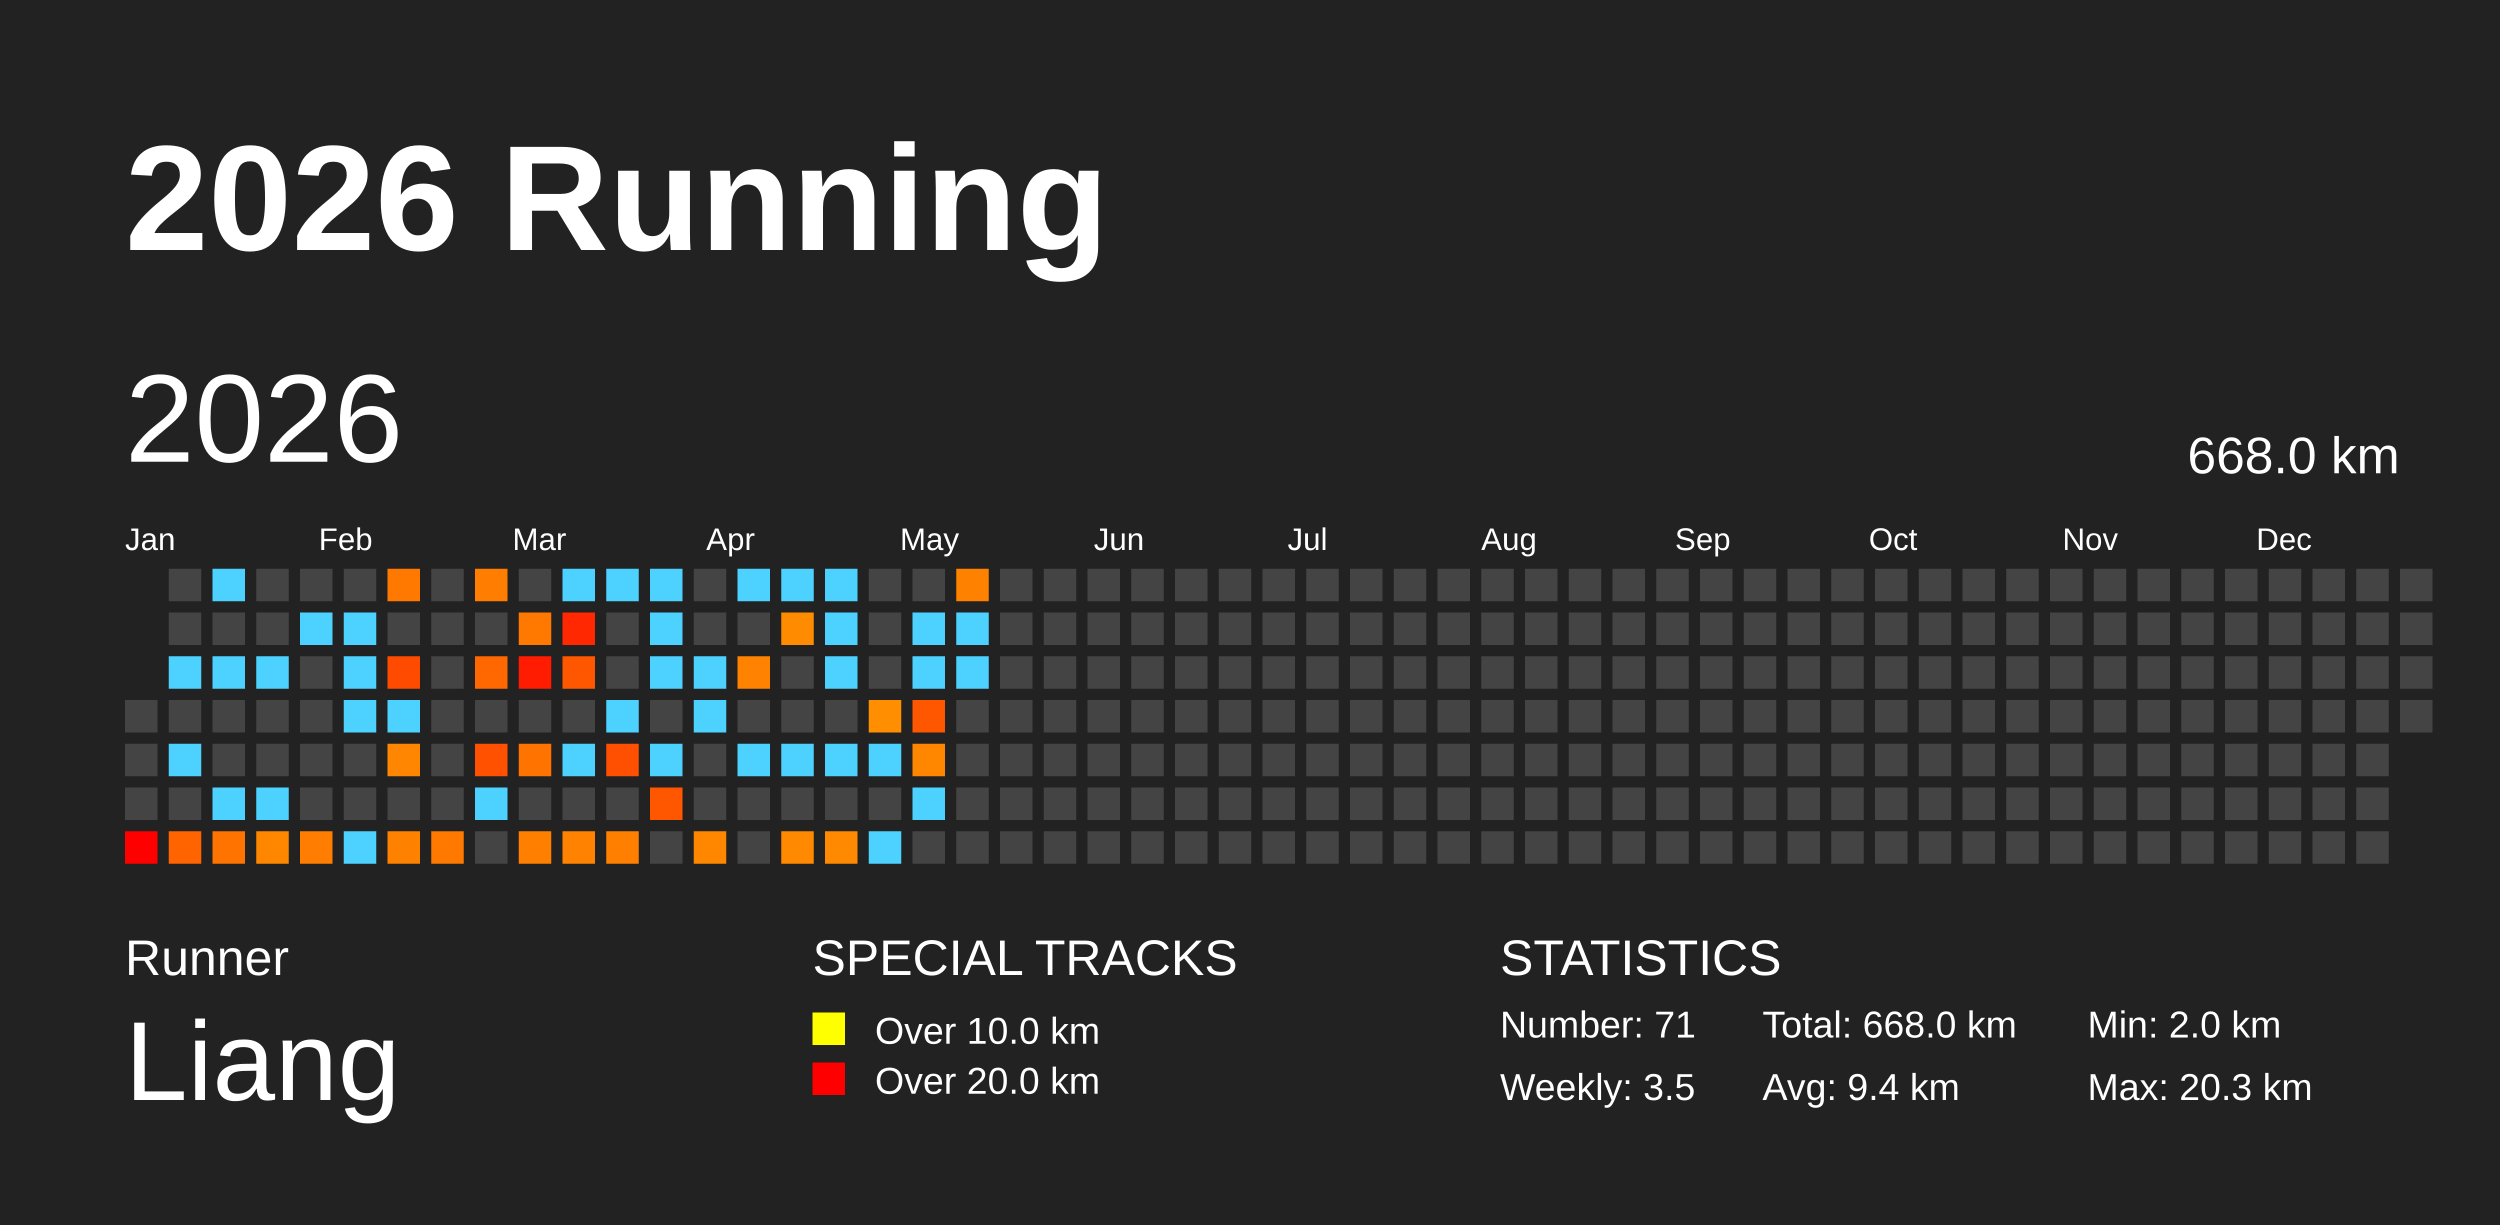
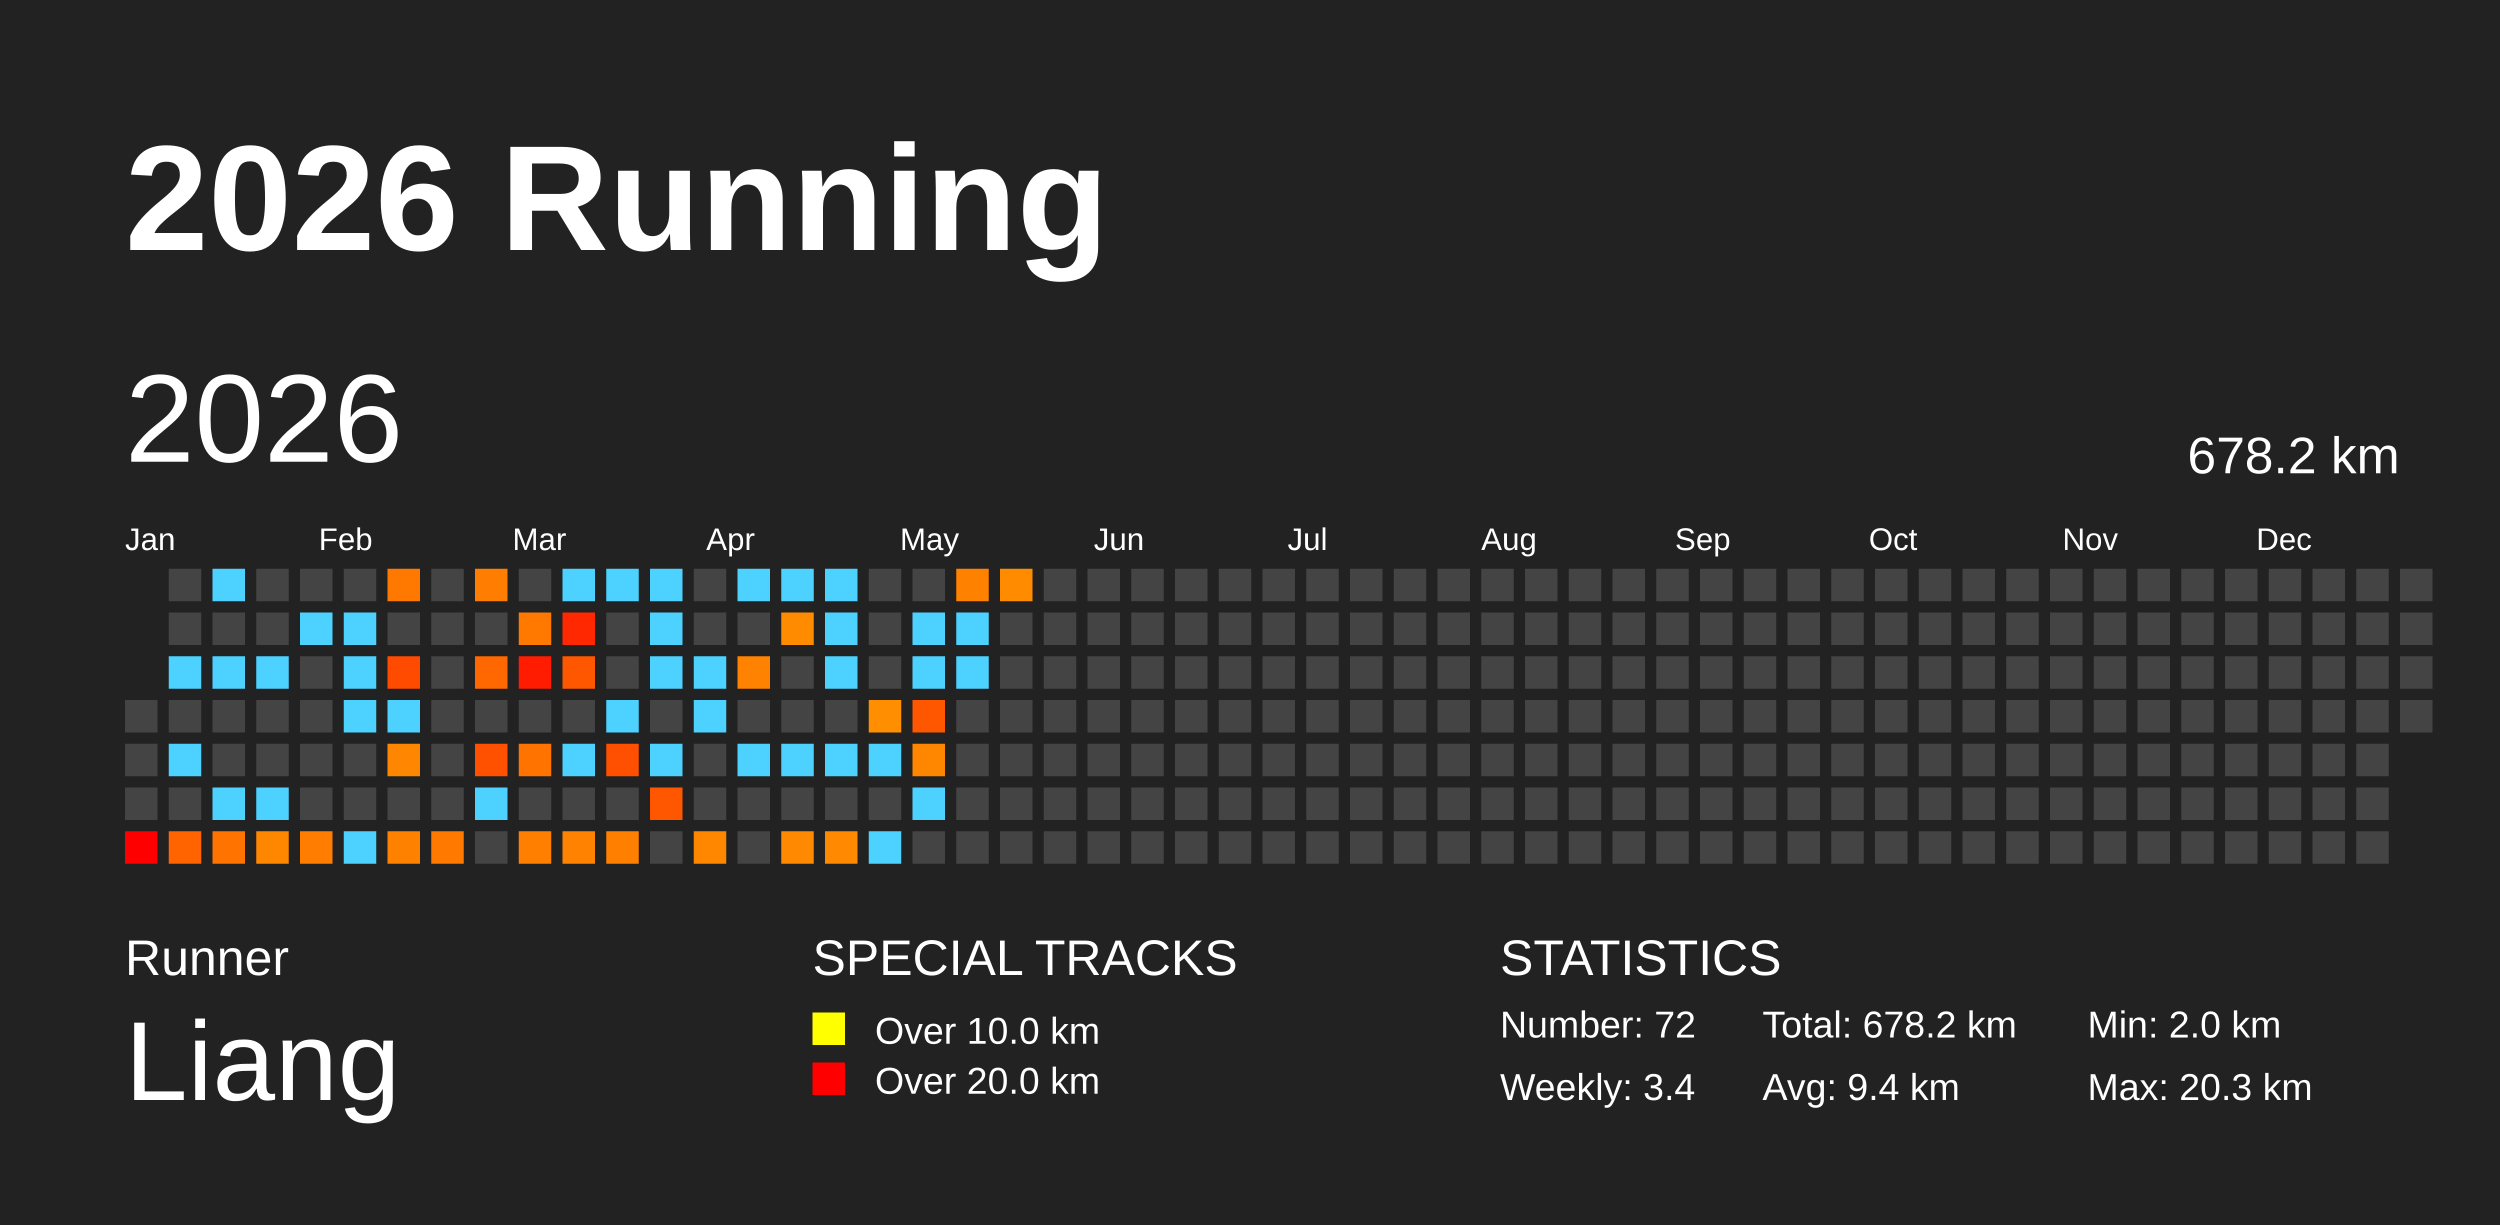
<svg xmlns="http://www.w3.org/2000/svg" baseProfile="full" height="98mm" version="1.1" viewBox="0,0,200,98" width="200mm">
  <defs />
  <rect fill="#222222" height="98" width="200" x="0" y="0" />
  <text fill="#FFFFFF" style="font-size:12px; font-family:Arial; font-weight:bold;" x="10" y="20">2026 Running</text>
  <text fill="#FFFFFF" style="font-size:4px; font-family:Arial" x="10" y="78">Runner</text>
  <text fill="#FFFFFF" style="font-size:9px; font-family:Arial" x="10" y="88">Liang</text>
  <text fill="#FFFFFF" style="font-size:4px; font-family:Arial" x="65" y="78">SPECIAL TRACKS</text>
  <rect fill="yellow" height="2.6" width="2.6" x="65" y="81" />
  <text fill="#FFFFFF" style="font-size:3px; font-family:Arial" x="70" y="83.5">Over 10.0 km</text>
  <rect fill="red" height="2.6" width="2.6" x="65" y="85" />
  <text fill="#FFFFFF" style="font-size:3px; font-family:Arial" x="70" y="87.5">Over 20.0 km</text>
  <text fill="#FFFFFF" style="font-size:4px; font-family:Arial" x="120" y="78">STATISTICS</text>
-   <text fill="#FFFFFF" style="font-size:3px; font-family:Arial" x="120" y="83">Number: 71</text>
-   <text fill="#FFFFFF" style="font-size:3px; font-family:Arial" x="120" y="88">Weekly: 3.5</text>
-   <text fill="#FFFFFF" style="font-size:3px; font-family:Arial" x="141" y="83">Total: 668.0 km</text>
+   <text fill="#FFFFFF" style="font-size:3px; font-family:Arial" x="120" y="83">Number: 72</text>
+   <text fill="#FFFFFF" style="font-size:3px; font-family:Arial" x="120" y="88">Weekly: 3.4</text>
+   <text fill="#FFFFFF" style="font-size:3px; font-family:Arial" x="141" y="83">Total: 678.2 km</text>
  <text fill="#FFFFFF" style="font-size:3px; font-family:Arial" x="141" y="88">Avg: 9.4 km</text>
  <text fill="#FFFFFF" style="font-size:3px; font-family:Arial" x="167" y="83">Min: 2.0 km</text>
  <text fill="#FFFFFF" style="font-size:3px; font-family:Arial" x="167" y="88">Max: 20.3 km</text>
  <text dominant-baseline="hanging" fill="#FFFFFF" style="font-size:10.0px; font-family:Arial;" x="10" y="30">2026</text>
-   <text dominant-baseline="hanging" fill="#FFFFFF" style="font-size:4.125px; font-family:Arial;" x="175" y="35">668.0 km</text>
+   <text dominant-baseline="hanging" fill="#FFFFFF" style="font-size:4.125px; font-family:Arial;" x="175" y="35">678.2 km</text>
  <text fill="#FFFFFF" style="font-size:2.5px; font-family:Arial" x="10.0" y="44">Jan</text>
  <text fill="#FFFFFF" style="font-size:2.5px; font-family:Arial" x="25.5" y="44">Feb</text>
  <text fill="#FFFFFF" style="font-size:2.5px; font-family:Arial" x="41.0" y="44">Mar</text>
  <text fill="#FFFFFF" style="font-size:2.5px; font-family:Arial" x="56.5" y="44">Apr</text>
  <text fill="#FFFFFF" style="font-size:2.5px; font-family:Arial" x="72.0" y="44">May</text>
  <text fill="#FFFFFF" style="font-size:2.5px; font-family:Arial" x="87.5" y="44">Jun</text>
  <text fill="#FFFFFF" style="font-size:2.5px; font-family:Arial" x="103.0" y="44">Jul</text>
  <text fill="#FFFFFF" style="font-size:2.5px; font-family:Arial" x="118.5" y="44">Aug</text>
  <text fill="#FFFFFF" style="font-size:2.5px; font-family:Arial" x="134.0" y="44">Sep</text>
  <text fill="#FFFFFF" style="font-size:2.5px; font-family:Arial" x="149.5" y="44">Oct</text>
  <text fill="#FFFFFF" style="font-size:2.5px; font-family:Arial" x="165.0" y="44">Nov</text>
  <text fill="#FFFFFF" style="font-size:2.5px; font-family:Arial" x="180.5" y="44">Dec</text>
  <rect fill="#444444" height="2.6" width="2.6" x="10.0" y="56.0" />
  <rect fill="#444444" height="2.6" width="2.6" x="10.0" y="59.5" />
  <rect fill="#444444" height="2.6" width="2.6" x="10.0" y="63.0" />
  <rect fill="red" height="2.6" width="2.6" x="10.0" y="66.5" />
  <rect fill="#444444" height="2.6" width="2.6" x="13.5" y="45.5" />
  <rect fill="#444444" height="2.6" width="2.6" x="13.5" y="49.0" />
  <rect fill="#4dd2ff" height="2.6" width="2.6" x="13.5" y="52.5" />
  <rect fill="#444444" height="2.6" width="2.6" x="13.5" y="56.0" />
  <rect fill="#4dd2ff" height="2.6" width="2.6" x="13.5" y="59.5" />
  <rect fill="#444444" height="2.6" width="2.6" x="13.5" y="63.0" />
  <rect fill="#ff6400" height="2.6" width="2.6" x="13.5" y="66.5" />
  <rect fill="#4dd2ff" height="2.6" width="2.6" x="17.0" y="45.5" />
  <rect fill="#444444" height="2.6" width="2.6" x="17.0" y="49.0" />
  <rect fill="#4dd2ff" height="2.6" width="2.6" x="17.0" y="52.5" />
  <rect fill="#444444" height="2.6" width="2.6" x="17.0" y="56.0" />
  <rect fill="#444444" height="2.6" width="2.6" x="17.0" y="59.5" />
  <rect fill="#4dd2ff" height="2.6" width="2.6" x="17.0" y="63.0" />
  <rect fill="#ff7400" height="2.6" width="2.6" x="17.0" y="66.5" />
  <rect fill="#444444" height="2.6" width="2.6" x="20.5" y="45.5" />
  <rect fill="#444444" height="2.6" width="2.6" x="20.5" y="49.0" />
  <rect fill="#4dd2ff" height="2.6" width="2.6" x="20.5" y="52.5" />
  <rect fill="#444444" height="2.6" width="2.6" x="20.5" y="56.0" />
  <rect fill="#444444" height="2.6" width="2.6" x="20.5" y="59.5" />
  <rect fill="#4dd2ff" height="2.6" width="2.6" x="20.5" y="63.0" />
  <rect fill="#ff8700" height="2.6" width="2.6" x="20.5" y="66.5" />
  <rect fill="#444444" height="2.6" width="2.6" x="24.0" y="45.5" />
  <rect fill="#4dd2ff" height="2.6" width="2.6" x="24.0" y="49.0" />
  <rect fill="#444444" height="2.6" width="2.6" x="24.0" y="52.5" />
  <rect fill="#444444" height="2.6" width="2.6" x="24.0" y="56.0" />
  <rect fill="#444444" height="2.6" width="2.6" x="24.0" y="59.5" />
  <rect fill="#444444" height="2.6" width="2.6" x="24.0" y="63.0" />
  <rect fill="#ff7d00" height="2.6" width="2.6" x="24.0" y="66.5" />
  <rect fill="#444444" height="2.6" width="2.6" x="27.5" y="45.5" />
  <rect fill="#4dd2ff" height="2.6" width="2.6" x="27.5" y="49.0" />
  <rect fill="#4dd2ff" height="2.6" width="2.6" x="27.5" y="52.5" />
  <rect fill="#4dd2ff" height="2.6" width="2.6" x="27.5" y="56.0" />
  <rect fill="#444444" height="2.6" width="2.6" x="27.5" y="59.5" />
  <rect fill="#444444" height="2.6" width="2.6" x="27.5" y="63.0" />
  <rect fill="#4dd2ff" height="2.6" width="2.6" x="27.5" y="66.5" />
  <rect fill="#ff7900" height="2.6" width="2.6" x="31.0" y="45.5" />
  <rect fill="#444444" height="2.6" width="2.6" x="31.0" y="49.0" />
  <rect fill="#ff4b00" height="2.6" width="2.6" x="31.0" y="52.5" />
  <rect fill="#4dd2ff" height="2.6" width="2.6" x="31.0" y="56.0" />
  <rect fill="#ff8600" height="2.6" width="2.6" x="31.0" y="59.5" />
  <rect fill="#444444" height="2.6" width="2.6" x="31.0" y="63.0" />
  <rect fill="#ff8100" height="2.6" width="2.6" x="31.0" y="66.5" />
  <rect fill="#444444" height="2.6" width="2.6" x="34.5" y="45.5" />
  <rect fill="#444444" height="2.6" width="2.6" x="34.5" y="49.0" />
  <rect fill="#444444" height="2.6" width="2.6" x="34.5" y="52.5" />
  <rect fill="#444444" height="2.6" width="2.6" x="34.5" y="56.0" />
  <rect fill="#444444" height="2.6" width="2.6" x="34.5" y="59.5" />
  <rect fill="#444444" height="2.6" width="2.6" x="34.5" y="63.0" />
  <rect fill="#ff7800" height="2.6" width="2.6" x="34.5" y="66.5" />
  <rect fill="#ff7d00" height="2.6" width="2.6" x="38.0" y="45.5" />
  <rect fill="#444444" height="2.6" width="2.6" x="38.0" y="49.0" />
  <rect fill="#ff6700" height="2.6" width="2.6" x="38.0" y="52.5" />
  <rect fill="#444444" height="2.6" width="2.6" x="38.0" y="56.0" />
  <rect fill="#ff5100" height="2.6" width="2.6" x="38.0" y="59.5" />
  <rect fill="#4dd2ff" height="2.6" width="2.6" x="38.0" y="63.0" />
  <rect fill="#444444" height="2.6" width="2.6" x="38.0" y="66.5" />
  <rect fill="#444444" height="2.6" width="2.6" x="41.5" y="45.5" />
  <rect fill="#ff7800" height="2.6" width="2.6" x="41.5" y="49.0" />
  <rect fill="#ff1c00" height="2.6" width="2.6" x="41.5" y="52.5" />
  <rect fill="#444444" height="2.6" width="2.6" x="41.5" y="56.0" />
  <rect fill="#ff7400" height="2.6" width="2.6" x="41.5" y="59.5" />
  <rect fill="#444444" height="2.6" width="2.6" x="41.5" y="63.0" />
  <rect fill="#ff7f00" height="2.6" width="2.6" x="41.5" y="66.5" />
  <rect fill="#4dd2ff" height="2.6" width="2.6" x="45.0" y="45.5" />
  <rect fill="#ff2800" height="2.6" width="2.6" x="45.0" y="49.0" />
  <rect fill="#ff5600" height="2.6" width="2.6" x="45.0" y="52.5" />
  <rect fill="#444444" height="2.6" width="2.6" x="45.0" y="56.0" />
  <rect fill="#4dd2ff" height="2.6" width="2.6" x="45.0" y="59.5" />
  <rect fill="#444444" height="2.6" width="2.6" x="45.0" y="63.0" />
  <rect fill="#ff8300" height="2.6" width="2.6" x="45.0" y="66.5" />
  <rect fill="#4dd2ff" height="2.6" width="2.6" x="48.5" y="45.5" />
  <rect fill="#444444" height="2.6" width="2.6" x="48.5" y="49.0" />
  <rect fill="#444444" height="2.6" width="2.6" x="48.5" y="52.5" />
  <rect fill="#4dd2ff" height="2.6" width="2.6" x="48.5" y="56.0" />
  <rect fill="#ff4f00" height="2.6" width="2.6" x="48.5" y="59.5" />
  <rect fill="#444444" height="2.6" width="2.6" x="48.5" y="63.0" />
  <rect fill="#ff8000" height="2.6" width="2.6" x="48.5" y="66.5" />
  <rect fill="#4dd2ff" height="2.6" width="2.6" x="52.0" y="45.5" />
  <rect fill="#4dd2ff" height="2.6" width="2.6" x="52.0" y="49.0" />
  <rect fill="#4dd2ff" height="2.6" width="2.6" x="52.0" y="52.5" />
  <rect fill="#444444" height="2.6" width="2.6" x="52.0" y="56.0" />
  <rect fill="#4dd2ff" height="2.6" width="2.6" x="52.0" y="59.5" />
  <rect fill="#ff5600" height="2.6" width="2.6" x="52.0" y="63.0" />
  <rect fill="#444444" height="2.6" width="2.6" x="52.0" y="66.5" />
  <rect fill="#444444" height="2.6" width="2.6" x="55.5" y="45.5" />
  <rect fill="#444444" height="2.6" width="2.6" x="55.5" y="49.0" />
  <rect fill="#4dd2ff" height="2.6" width="2.6" x="55.5" y="52.5" />
  <rect fill="#4dd2ff" height="2.6" width="2.6" x="55.5" y="56.0" />
  <rect fill="#444444" height="2.6" width="2.6" x="55.5" y="59.5" />
  <rect fill="#444444" height="2.6" width="2.6" x="55.5" y="63.0" />
  <rect fill="#ff8700" height="2.6" width="2.6" x="55.5" y="66.5" />
  <rect fill="#4dd2ff" height="2.6" width="2.6" x="59.0" y="45.5" />
  <rect fill="#444444" height="2.6" width="2.6" x="59.0" y="49.0" />
  <rect fill="#ff8200" height="2.6" width="2.6" x="59.0" y="52.5" />
  <rect fill="#444444" height="2.6" width="2.6" x="59.0" y="56.0" />
  <rect fill="#4dd2ff" height="2.6" width="2.6" x="59.0" y="59.5" />
  <rect fill="#444444" height="2.6" width="2.6" x="59.0" y="63.0" />
  <rect fill="#444444" height="2.6" width="2.6" x="59.0" y="66.5" />
  <rect fill="#4dd2ff" height="2.6" width="2.6" x="62.5" y="45.5" />
  <rect fill="#ff8b00" height="2.6" width="2.6" x="62.5" y="49.0" />
  <rect fill="#444444" height="2.6" width="2.6" x="62.5" y="52.5" />
  <rect fill="#444444" height="2.6" width="2.6" x="62.5" y="56.0" />
  <rect fill="#4dd2ff" height="2.6" width="2.6" x="62.5" y="59.5" />
  <rect fill="#444444" height="2.6" width="2.6" x="62.5" y="63.0" />
  <rect fill="#ff8900" height="2.6" width="2.6" x="62.5" y="66.5" />
  <rect fill="#4dd2ff" height="2.6" width="2.6" x="66.0" y="45.5" />
  <rect fill="#4dd2ff" height="2.6" width="2.6" x="66.0" y="49.0" />
  <rect fill="#4dd2ff" height="2.6" width="2.6" x="66.0" y="52.5" />
  <rect fill="#444444" height="2.6" width="2.6" x="66.0" y="56.0" />
  <rect fill="#4dd2ff" height="2.6" width="2.6" x="66.0" y="59.5" />
  <rect fill="#444444" height="2.6" width="2.6" x="66.0" y="63.0" />
  <rect fill="#ff8900" height="2.6" width="2.6" x="66.0" y="66.5" />
  <rect fill="#444444" height="2.6" width="2.6" x="69.5" y="45.5" />
  <rect fill="#444444" height="2.6" width="2.6" x="69.5" y="49.0" />
  <rect fill="#444444" height="2.6" width="2.6" x="69.5" y="52.5" />
  <rect fill="#ff8f00" height="2.6" width="2.6" x="69.5" y="56.0" />
  <rect fill="#4dd2ff" height="2.6" width="2.6" x="69.5" y="59.5" />
  <rect fill="#444444" height="2.6" width="2.6" x="69.5" y="63.0" />
  <rect fill="#4dd2ff" height="2.6" width="2.6" x="69.5" y="66.5" />
  <rect fill="#444444" height="2.6" width="2.6" x="73.0" y="45.5" />
  <rect fill="#4dd2ff" height="2.6" width="2.6" x="73.0" y="49.0" />
  <rect fill="#4dd2ff" height="2.6" width="2.6" x="73.0" y="52.5" />
  <rect fill="#ff5700" height="2.6" width="2.6" x="73.0" y="56.0" />
  <rect fill="#ff8700" height="2.6" width="2.6" x="73.0" y="59.5" />
  <rect fill="#4dd2ff" height="2.6" width="2.6" x="73.0" y="63.0" />
  <rect fill="#444444" height="2.6" width="2.6" x="73.0" y="66.5" />
  <rect fill="#ff8100" height="2.6" width="2.6" x="76.5" y="45.5" />
  <rect fill="#4dd2ff" height="2.6" width="2.6" x="76.5" y="49.0" />
  <rect fill="#4dd2ff" height="2.6" width="2.6" x="76.5" y="52.5" />
  <rect fill="#444444" height="2.6" width="2.6" x="76.5" y="56.0" />
  <rect fill="#444444" height="2.6" width="2.6" x="76.5" y="59.5" />
  <rect fill="#444444" height="2.6" width="2.6" x="76.5" y="63.0" />
  <rect fill="#444444" height="2.6" width="2.6" x="76.5" y="66.5" />
-   <rect fill="#444444" height="2.6" width="2.6" x="80.0" y="45.5" />
+   <rect fill="#ff8c00" height="2.6" width="2.6" x="80.0" y="45.5" />
  <rect fill="#444444" height="2.6" width="2.6" x="80.0" y="49.0" />
  <rect fill="#444444" height="2.6" width="2.6" x="80.0" y="52.5" />
  <rect fill="#444444" height="2.6" width="2.6" x="80.0" y="56.0" />
  <rect fill="#444444" height="2.6" width="2.6" x="80.0" y="59.5" />
  <rect fill="#444444" height="2.6" width="2.6" x="80.0" y="63.0" />
  <rect fill="#444444" height="2.6" width="2.6" x="80.0" y="66.5" />
  <rect fill="#444444" height="2.6" width="2.6" x="83.5" y="45.5" />
  <rect fill="#444444" height="2.6" width="2.6" x="83.5" y="49.0" />
  <rect fill="#444444" height="2.6" width="2.6" x="83.5" y="52.5" />
  <rect fill="#444444" height="2.6" width="2.6" x="83.5" y="56.0" />
  <rect fill="#444444" height="2.6" width="2.6" x="83.5" y="59.5" />
  <rect fill="#444444" height="2.6" width="2.6" x="83.5" y="63.0" />
  <rect fill="#444444" height="2.6" width="2.6" x="83.5" y="66.5" />
  <rect fill="#444444" height="2.6" width="2.6" x="87.0" y="45.5" />
  <rect fill="#444444" height="2.6" width="2.6" x="87.0" y="49.0" />
  <rect fill="#444444" height="2.6" width="2.6" x="87.0" y="52.5" />
  <rect fill="#444444" height="2.6" width="2.6" x="87.0" y="56.0" />
  <rect fill="#444444" height="2.6" width="2.6" x="87.0" y="59.5" />
  <rect fill="#444444" height="2.6" width="2.6" x="87.0" y="63.0" />
  <rect fill="#444444" height="2.6" width="2.6" x="87.0" y="66.5" />
  <rect fill="#444444" height="2.6" width="2.6" x="90.5" y="45.5" />
  <rect fill="#444444" height="2.6" width="2.6" x="90.5" y="49.0" />
  <rect fill="#444444" height="2.6" width="2.6" x="90.5" y="52.5" />
  <rect fill="#444444" height="2.6" width="2.6" x="90.5" y="56.0" />
  <rect fill="#444444" height="2.6" width="2.6" x="90.5" y="59.5" />
  <rect fill="#444444" height="2.6" width="2.6" x="90.5" y="63.0" />
  <rect fill="#444444" height="2.6" width="2.6" x="90.5" y="66.5" />
  <rect fill="#444444" height="2.6" width="2.6" x="94.0" y="45.5" />
  <rect fill="#444444" height="2.6" width="2.6" x="94.0" y="49.0" />
  <rect fill="#444444" height="2.6" width="2.6" x="94.0" y="52.5" />
  <rect fill="#444444" height="2.6" width="2.6" x="94.0" y="56.0" />
  <rect fill="#444444" height="2.6" width="2.6" x="94.0" y="59.5" />
  <rect fill="#444444" height="2.6" width="2.6" x="94.0" y="63.0" />
  <rect fill="#444444" height="2.6" width="2.6" x="94.0" y="66.5" />
  <rect fill="#444444" height="2.6" width="2.6" x="97.5" y="45.5" />
  <rect fill="#444444" height="2.6" width="2.6" x="97.5" y="49.0" />
  <rect fill="#444444" height="2.6" width="2.6" x="97.5" y="52.5" />
  <rect fill="#444444" height="2.6" width="2.6" x="97.5" y="56.0" />
  <rect fill="#444444" height="2.6" width="2.6" x="97.5" y="59.5" />
  <rect fill="#444444" height="2.6" width="2.6" x="97.5" y="63.0" />
  <rect fill="#444444" height="2.6" width="2.6" x="97.5" y="66.5" />
  <rect fill="#444444" height="2.6" width="2.6" x="101.0" y="45.5" />
  <rect fill="#444444" height="2.6" width="2.6" x="101.0" y="49.0" />
  <rect fill="#444444" height="2.6" width="2.6" x="101.0" y="52.5" />
  <rect fill="#444444" height="2.6" width="2.6" x="101.0" y="56.0" />
  <rect fill="#444444" height="2.6" width="2.6" x="101.0" y="59.5" />
  <rect fill="#444444" height="2.6" width="2.6" x="101.0" y="63.0" />
  <rect fill="#444444" height="2.6" width="2.6" x="101.0" y="66.5" />
  <rect fill="#444444" height="2.6" width="2.6" x="104.5" y="45.5" />
  <rect fill="#444444" height="2.6" width="2.6" x="104.5" y="49.0" />
  <rect fill="#444444" height="2.6" width="2.6" x="104.5" y="52.5" />
  <rect fill="#444444" height="2.6" width="2.6" x="104.5" y="56.0" />
  <rect fill="#444444" height="2.6" width="2.6" x="104.5" y="59.5" />
  <rect fill="#444444" height="2.6" width="2.6" x="104.5" y="63.0" />
  <rect fill="#444444" height="2.6" width="2.6" x="104.5" y="66.5" />
  <rect fill="#444444" height="2.6" width="2.6" x="108.0" y="45.5" />
  <rect fill="#444444" height="2.6" width="2.6" x="108.0" y="49.0" />
  <rect fill="#444444" height="2.6" width="2.6" x="108.0" y="52.5" />
  <rect fill="#444444" height="2.6" width="2.6" x="108.0" y="56.0" />
  <rect fill="#444444" height="2.6" width="2.6" x="108.0" y="59.5" />
  <rect fill="#444444" height="2.6" width="2.6" x="108.0" y="63.0" />
  <rect fill="#444444" height="2.6" width="2.6" x="108.0" y="66.5" />
  <rect fill="#444444" height="2.6" width="2.6" x="111.5" y="45.5" />
  <rect fill="#444444" height="2.6" width="2.6" x="111.5" y="49.0" />
  <rect fill="#444444" height="2.6" width="2.6" x="111.5" y="52.5" />
  <rect fill="#444444" height="2.6" width="2.6" x="111.5" y="56.0" />
  <rect fill="#444444" height="2.6" width="2.6" x="111.5" y="59.5" />
  <rect fill="#444444" height="2.6" width="2.6" x="111.5" y="63.0" />
  <rect fill="#444444" height="2.6" width="2.6" x="111.5" y="66.5" />
  <rect fill="#444444" height="2.6" width="2.6" x="115.0" y="45.5" />
  <rect fill="#444444" height="2.6" width="2.6" x="115.0" y="49.0" />
  <rect fill="#444444" height="2.6" width="2.6" x="115.0" y="52.5" />
  <rect fill="#444444" height="2.6" width="2.6" x="115.0" y="56.0" />
  <rect fill="#444444" height="2.6" width="2.6" x="115.0" y="59.5" />
  <rect fill="#444444" height="2.6" width="2.6" x="115.0" y="63.0" />
  <rect fill="#444444" height="2.6" width="2.6" x="115.0" y="66.5" />
  <rect fill="#444444" height="2.6" width="2.6" x="118.5" y="45.5" />
  <rect fill="#444444" height="2.6" width="2.6" x="118.5" y="49.0" />
  <rect fill="#444444" height="2.6" width="2.6" x="118.5" y="52.5" />
  <rect fill="#444444" height="2.6" width="2.6" x="118.5" y="56.0" />
  <rect fill="#444444" height="2.6" width="2.6" x="118.5" y="59.5" />
  <rect fill="#444444" height="2.6" width="2.6" x="118.5" y="63.0" />
  <rect fill="#444444" height="2.6" width="2.6" x="118.5" y="66.5" />
  <rect fill="#444444" height="2.6" width="2.6" x="122.0" y="45.5" />
  <rect fill="#444444" height="2.6" width="2.6" x="122.0" y="49.0" />
  <rect fill="#444444" height="2.6" width="2.6" x="122.0" y="52.5" />
  <rect fill="#444444" height="2.6" width="2.6" x="122.0" y="56.0" />
  <rect fill="#444444" height="2.6" width="2.6" x="122.0" y="59.5" />
  <rect fill="#444444" height="2.6" width="2.6" x="122.0" y="63.0" />
  <rect fill="#444444" height="2.6" width="2.6" x="122.0" y="66.5" />
  <rect fill="#444444" height="2.6" width="2.6" x="125.5" y="45.5" />
  <rect fill="#444444" height="2.6" width="2.6" x="125.5" y="49.0" />
  <rect fill="#444444" height="2.6" width="2.6" x="125.5" y="52.5" />
  <rect fill="#444444" height="2.6" width="2.6" x="125.5" y="56.0" />
  <rect fill="#444444" height="2.6" width="2.6" x="125.5" y="59.5" />
  <rect fill="#444444" height="2.6" width="2.6" x="125.5" y="63.0" />
  <rect fill="#444444" height="2.6" width="2.6" x="125.5" y="66.5" />
  <rect fill="#444444" height="2.6" width="2.6" x="129.0" y="45.5" />
  <rect fill="#444444" height="2.6" width="2.6" x="129.0" y="49.0" />
  <rect fill="#444444" height="2.6" width="2.6" x="129.0" y="52.5" />
  <rect fill="#444444" height="2.6" width="2.6" x="129.0" y="56.0" />
  <rect fill="#444444" height="2.6" width="2.6" x="129.0" y="59.5" />
  <rect fill="#444444" height="2.6" width="2.6" x="129.0" y="63.0" />
  <rect fill="#444444" height="2.6" width="2.6" x="129.0" y="66.5" />
  <rect fill="#444444" height="2.6" width="2.6" x="132.5" y="45.5" />
  <rect fill="#444444" height="2.6" width="2.6" x="132.5" y="49.0" />
  <rect fill="#444444" height="2.6" width="2.6" x="132.5" y="52.5" />
  <rect fill="#444444" height="2.6" width="2.6" x="132.5" y="56.0" />
  <rect fill="#444444" height="2.6" width="2.6" x="132.5" y="59.5" />
  <rect fill="#444444" height="2.6" width="2.6" x="132.5" y="63.0" />
  <rect fill="#444444" height="2.6" width="2.6" x="132.5" y="66.5" />
  <rect fill="#444444" height="2.6" width="2.6" x="136.0" y="45.5" />
  <rect fill="#444444" height="2.6" width="2.6" x="136.0" y="49.0" />
  <rect fill="#444444" height="2.6" width="2.6" x="136.0" y="52.5" />
  <rect fill="#444444" height="2.6" width="2.6" x="136.0" y="56.0" />
  <rect fill="#444444" height="2.6" width="2.6" x="136.0" y="59.5" />
  <rect fill="#444444" height="2.6" width="2.6" x="136.0" y="63.0" />
  <rect fill="#444444" height="2.6" width="2.6" x="136.0" y="66.5" />
  <rect fill="#444444" height="2.6" width="2.6" x="139.5" y="45.5" />
  <rect fill="#444444" height="2.6" width="2.6" x="139.5" y="49.0" />
  <rect fill="#444444" height="2.6" width="2.6" x="139.5" y="52.5" />
  <rect fill="#444444" height="2.6" width="2.6" x="139.5" y="56.0" />
  <rect fill="#444444" height="2.6" width="2.6" x="139.5" y="59.5" />
  <rect fill="#444444" height="2.6" width="2.6" x="139.5" y="63.0" />
  <rect fill="#444444" height="2.6" width="2.6" x="139.5" y="66.5" />
  <rect fill="#444444" height="2.6" width="2.6" x="143.0" y="45.5" />
  <rect fill="#444444" height="2.6" width="2.6" x="143.0" y="49.0" />
  <rect fill="#444444" height="2.6" width="2.6" x="143.0" y="52.5" />
  <rect fill="#444444" height="2.6" width="2.6" x="143.0" y="56.0" />
  <rect fill="#444444" height="2.6" width="2.6" x="143.0" y="59.5" />
  <rect fill="#444444" height="2.6" width="2.6" x="143.0" y="63.0" />
  <rect fill="#444444" height="2.6" width="2.6" x="143.0" y="66.5" />
  <rect fill="#444444" height="2.6" width="2.6" x="146.5" y="45.5" />
  <rect fill="#444444" height="2.6" width="2.6" x="146.5" y="49.0" />
  <rect fill="#444444" height="2.6" width="2.6" x="146.5" y="52.5" />
  <rect fill="#444444" height="2.6" width="2.6" x="146.5" y="56.0" />
  <rect fill="#444444" height="2.6" width="2.6" x="146.5" y="59.5" />
  <rect fill="#444444" height="2.6" width="2.6" x="146.5" y="63.0" />
  <rect fill="#444444" height="2.6" width="2.6" x="146.5" y="66.5" />
  <rect fill="#444444" height="2.6" width="2.6" x="150.0" y="45.5" />
  <rect fill="#444444" height="2.6" width="2.6" x="150.0" y="49.0" />
  <rect fill="#444444" height="2.6" width="2.6" x="150.0" y="52.5" />
  <rect fill="#444444" height="2.6" width="2.6" x="150.0" y="56.0" />
  <rect fill="#444444" height="2.6" width="2.6" x="150.0" y="59.5" />
  <rect fill="#444444" height="2.6" width="2.6" x="150.0" y="63.0" />
  <rect fill="#444444" height="2.6" width="2.6" x="150.0" y="66.5" />
  <rect fill="#444444" height="2.6" width="2.6" x="153.5" y="45.5" />
  <rect fill="#444444" height="2.6" width="2.6" x="153.5" y="49.0" />
  <rect fill="#444444" height="2.6" width="2.6" x="153.5" y="52.5" />
  <rect fill="#444444" height="2.6" width="2.6" x="153.5" y="56.0" />
  <rect fill="#444444" height="2.6" width="2.6" x="153.5" y="59.5" />
  <rect fill="#444444" height="2.6" width="2.6" x="153.5" y="63.0" />
  <rect fill="#444444" height="2.6" width="2.6" x="153.5" y="66.5" />
  <rect fill="#444444" height="2.6" width="2.6" x="157.0" y="45.5" />
  <rect fill="#444444" height="2.6" width="2.6" x="157.0" y="49.0" />
  <rect fill="#444444" height="2.6" width="2.6" x="157.0" y="52.5" />
  <rect fill="#444444" height="2.6" width="2.6" x="157.0" y="56.0" />
  <rect fill="#444444" height="2.6" width="2.6" x="157.0" y="59.5" />
  <rect fill="#444444" height="2.6" width="2.6" x="157.0" y="63.0" />
  <rect fill="#444444" height="2.6" width="2.6" x="157.0" y="66.5" />
  <rect fill="#444444" height="2.6" width="2.6" x="160.5" y="45.5" />
  <rect fill="#444444" height="2.6" width="2.6" x="160.5" y="49.0" />
  <rect fill="#444444" height="2.6" width="2.6" x="160.5" y="52.5" />
  <rect fill="#444444" height="2.6" width="2.6" x="160.5" y="56.0" />
  <rect fill="#444444" height="2.6" width="2.6" x="160.5" y="59.5" />
  <rect fill="#444444" height="2.6" width="2.6" x="160.5" y="63.0" />
  <rect fill="#444444" height="2.6" width="2.6" x="160.5" y="66.5" />
  <rect fill="#444444" height="2.6" width="2.6" x="164.0" y="45.5" />
  <rect fill="#444444" height="2.6" width="2.6" x="164.0" y="49.0" />
  <rect fill="#444444" height="2.6" width="2.6" x="164.0" y="52.5" />
  <rect fill="#444444" height="2.6" width="2.6" x="164.0" y="56.0" />
  <rect fill="#444444" height="2.6" width="2.6" x="164.0" y="59.5" />
  <rect fill="#444444" height="2.6" width="2.6" x="164.0" y="63.0" />
  <rect fill="#444444" height="2.6" width="2.6" x="164.0" y="66.5" />
  <rect fill="#444444" height="2.6" width="2.6" x="167.5" y="45.5" />
  <rect fill="#444444" height="2.6" width="2.6" x="167.5" y="49.0" />
  <rect fill="#444444" height="2.6" width="2.6" x="167.5" y="52.5" />
  <rect fill="#444444" height="2.6" width="2.6" x="167.5" y="56.0" />
  <rect fill="#444444" height="2.6" width="2.6" x="167.5" y="59.5" />
  <rect fill="#444444" height="2.6" width="2.6" x="167.5" y="63.0" />
  <rect fill="#444444" height="2.6" width="2.6" x="167.5" y="66.5" />
  <rect fill="#444444" height="2.6" width="2.6" x="171.0" y="45.5" />
  <rect fill="#444444" height="2.6" width="2.6" x="171.0" y="49.0" />
  <rect fill="#444444" height="2.6" width="2.6" x="171.0" y="52.5" />
  <rect fill="#444444" height="2.6" width="2.6" x="171.0" y="56.0" />
  <rect fill="#444444" height="2.6" width="2.6" x="171.0" y="59.5" />
  <rect fill="#444444" height="2.6" width="2.6" x="171.0" y="63.0" />
  <rect fill="#444444" height="2.6" width="2.6" x="171.0" y="66.5" />
  <rect fill="#444444" height="2.6" width="2.6" x="174.5" y="45.5" />
  <rect fill="#444444" height="2.6" width="2.6" x="174.5" y="49.0" />
  <rect fill="#444444" height="2.6" width="2.6" x="174.5" y="52.5" />
  <rect fill="#444444" height="2.6" width="2.6" x="174.5" y="56.0" />
  <rect fill="#444444" height="2.6" width="2.6" x="174.5" y="59.5" />
  <rect fill="#444444" height="2.6" width="2.6" x="174.5" y="63.0" />
  <rect fill="#444444" height="2.6" width="2.6" x="174.5" y="66.5" />
  <rect fill="#444444" height="2.6" width="2.6" x="178.0" y="45.5" />
  <rect fill="#444444" height="2.6" width="2.6" x="178.0" y="49.0" />
  <rect fill="#444444" height="2.6" width="2.6" x="178.0" y="52.5" />
  <rect fill="#444444" height="2.6" width="2.6" x="178.0" y="56.0" />
  <rect fill="#444444" height="2.6" width="2.6" x="178.0" y="59.5" />
  <rect fill="#444444" height="2.6" width="2.6" x="178.0" y="63.0" />
  <rect fill="#444444" height="2.6" width="2.6" x="178.0" y="66.5" />
  <rect fill="#444444" height="2.6" width="2.6" x="181.5" y="45.5" />
  <rect fill="#444444" height="2.6" width="2.6" x="181.5" y="49.0" />
  <rect fill="#444444" height="2.6" width="2.6" x="181.5" y="52.5" />
  <rect fill="#444444" height="2.6" width="2.6" x="181.5" y="56.0" />
  <rect fill="#444444" height="2.6" width="2.6" x="181.5" y="59.5" />
  <rect fill="#444444" height="2.6" width="2.6" x="181.5" y="63.0" />
  <rect fill="#444444" height="2.6" width="2.6" x="181.5" y="66.5" />
  <rect fill="#444444" height="2.6" width="2.6" x="185.0" y="45.5" />
  <rect fill="#444444" height="2.6" width="2.6" x="185.0" y="49.0" />
  <rect fill="#444444" height="2.6" width="2.6" x="185.0" y="52.5" />
  <rect fill="#444444" height="2.6" width="2.6" x="185.0" y="56.0" />
  <rect fill="#444444" height="2.6" width="2.6" x="185.0" y="59.5" />
  <rect fill="#444444" height="2.6" width="2.6" x="185.0" y="63.0" />
  <rect fill="#444444" height="2.6" width="2.6" x="185.0" y="66.5" />
  <rect fill="#444444" height="2.6" width="2.6" x="188.5" y="45.5" />
  <rect fill="#444444" height="2.6" width="2.6" x="188.5" y="49.0" />
  <rect fill="#444444" height="2.6" width="2.6" x="188.5" y="52.5" />
  <rect fill="#444444" height="2.6" width="2.6" x="188.5" y="56.0" />
  <rect fill="#444444" height="2.6" width="2.6" x="188.5" y="59.5" />
  <rect fill="#444444" height="2.6" width="2.6" x="188.5" y="63.0" />
  <rect fill="#444444" height="2.6" width="2.6" x="188.5" y="66.5" />
  <rect fill="#444444" height="2.6" width="2.6" x="192.0" y="45.5" />
  <rect fill="#444444" height="2.6" width="2.6" x="192.0" y="49.0" />
  <rect fill="#444444" height="2.6" width="2.6" x="192.0" y="52.5" />
  <rect fill="#444444" height="2.6" width="2.6" x="192.0" y="56.0" />
</svg>
